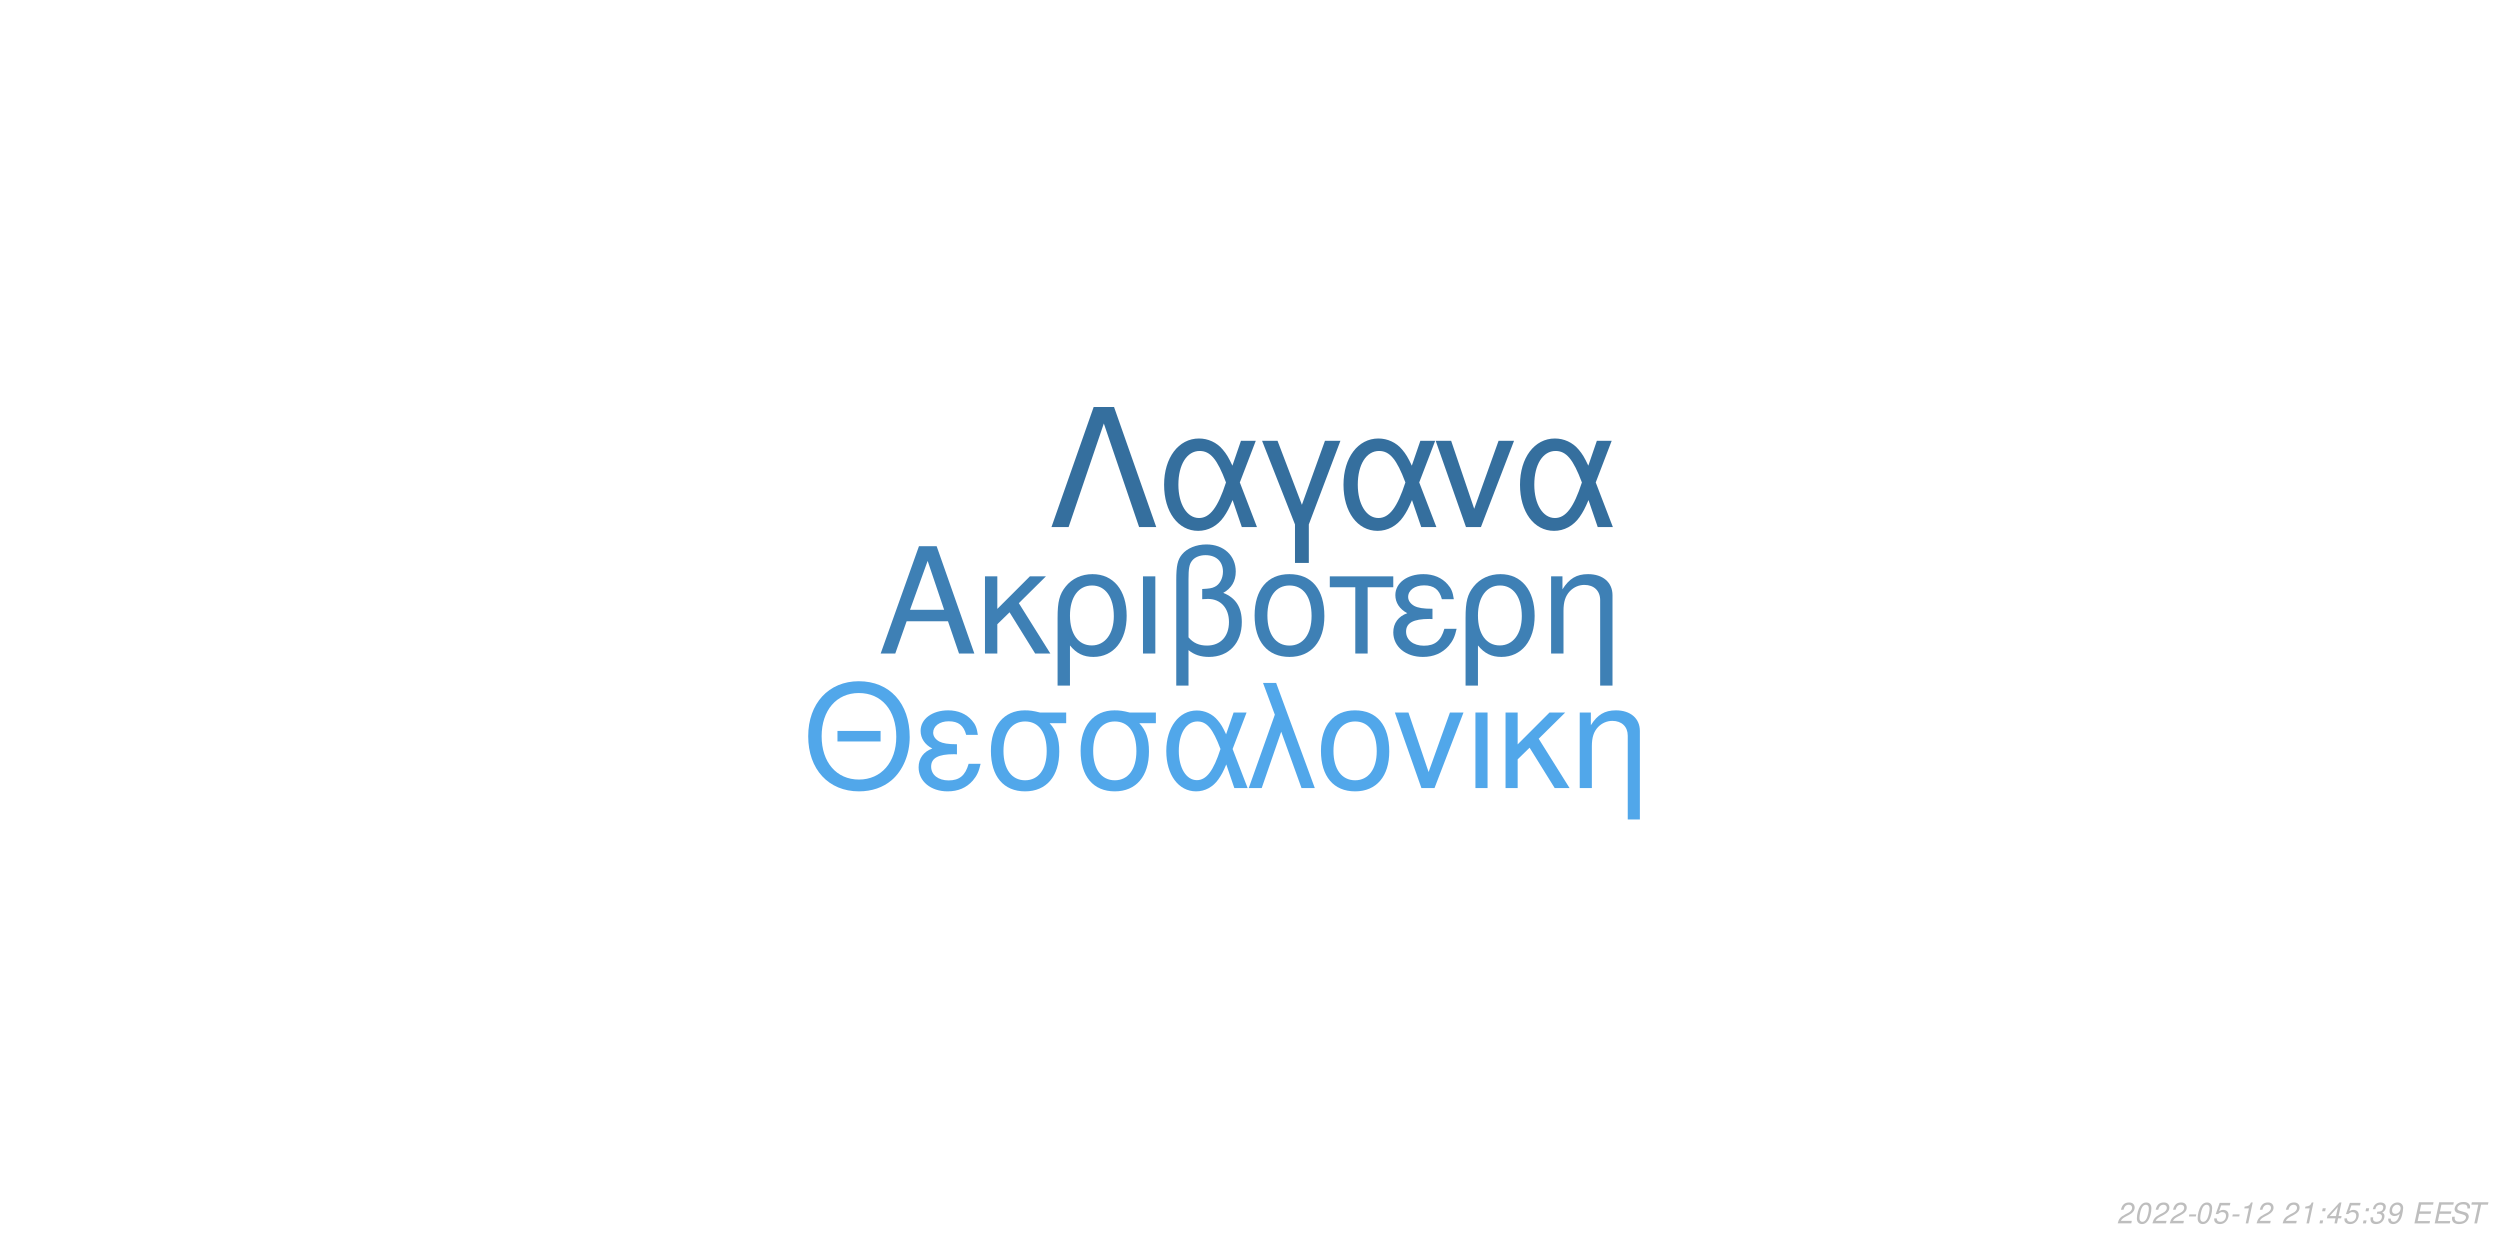
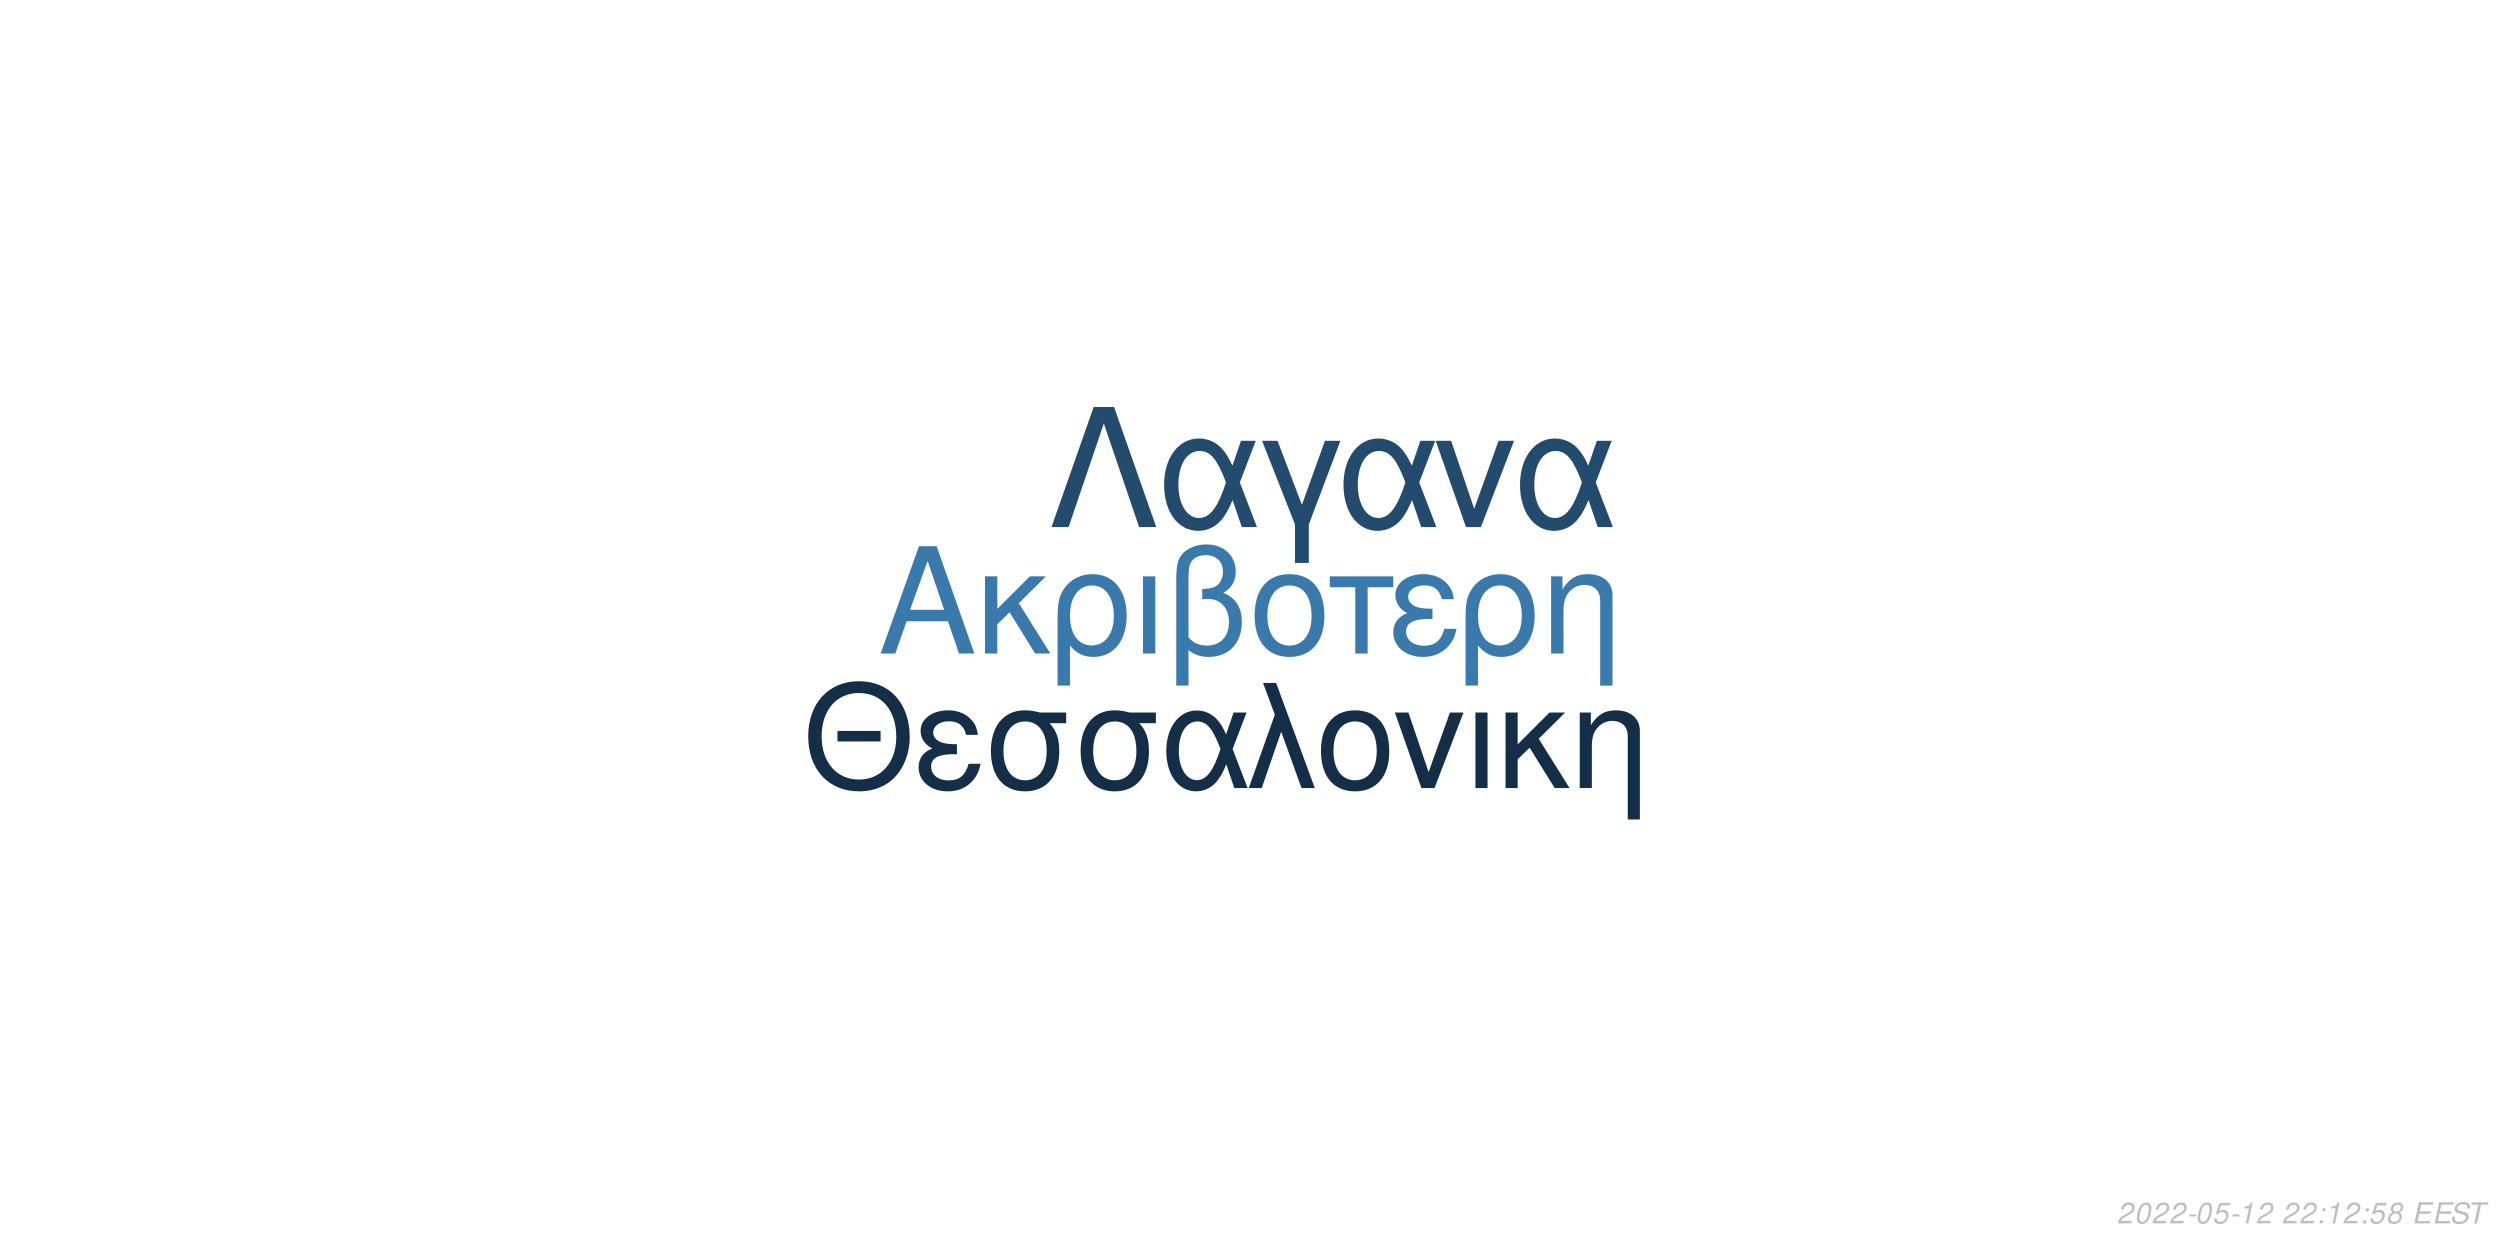
<svg xmlns="http://www.w3.org/2000/svg" xmlns:xlink="http://www.w3.org/1999/xlink" width="864pt" height="432pt" viewBox="0 0 864 432" version="1.1">
  <defs>
    <g>
      <symbol overflow="visible" id="glyph0-0">
        <path style="stroke:none;" d="" />
      </symbol>
      <symbol overflow="visible" id="glyph0-1">
        <path style="stroke:none;" d="M 24.125 -11.141 L 27.938 0 L 33.234 0 L 20.203 -37.094 L 14.094 -37.094 L 0.859 0 L 5.906 0 L 9.828 -11.141 Z M 22.797 -15.109 L 11 -15.109 L 17.094 -32.016 Z M 22.797 -15.109 " />
      </symbol>
      <symbol overflow="visible" id="glyph0-2">
        <path style="stroke:none;" d="M 7.172 -15.422 L 7.172 -26.672 L 2.906 -26.672 L 2.906 0 L 7.172 0 L 7.172 -10.125 L 11.406 -14.25 L 20.25 0 L 25.5 0 L 14.609 -17.406 L 23.969 -26.672 L 18.422 -26.672 Z M 7.172 -15.422 " />
      </symbol>
      <symbol overflow="visible" id="glyph0-3">
        <path style="stroke:none;" d="M 3 11.094 L 7.281 11.094 L 7.281 -2.797 C 9.516 -0.047 11.953 1.172 15.375 1.172 C 22.344 1.172 26.875 -4.422 26.875 -13.031 C 26.875 -21.891 22.297 -27.438 15.062 -27.438 C 11.297 -27.438 7.984 -25.906 5.797 -23.156 C 3.672 -20.516 3 -17.969 3 -12.359 Z M 14.906 -23.516 C 19.547 -23.516 22.438 -19.438 22.438 -12.922 C 22.438 -6.812 19.391 -2.797 14.812 -2.797 C 10.172 -2.797 7.281 -6.766 7.281 -13.125 C 7.281 -19.484 10.234 -23.516 14.906 -23.516 Z M 14.906 -23.516 " />
      </symbol>
      <symbol overflow="visible" id="glyph0-4">
        <path style="stroke:none;" d="M 3.516 0 L 7.781 0 L 7.781 -26.672 L 3.516 -26.672 Z M 3.516 0 " />
      </symbol>
      <symbol overflow="visible" id="glyph0-5">
        <path style="stroke:none;" d="M 4.016 11.094 L 8.25 11.094 L 8.25 -1.172 C 10.172 0.406 12.422 1.172 15.312 1.172 C 22.188 1.172 26.672 -3.609 26.672 -10.891 C 26.672 -15.984 24.578 -19.234 20.25 -20.969 C 23.109 -22.547 24.578 -25.031 24.578 -28.344 C 24.578 -33.844 20.406 -37.703 14.453 -37.703 C 10.938 -37.703 7.734 -36.391 6 -34.25 C 4.484 -32.422 4.016 -30.328 4.016 -25.391 Z M 8.25 -25.656 C 8.25 -29.359 8.5 -30.844 9.469 -32.062 C 10.375 -33.281 12.156 -34 14.094 -34 C 17.812 -34 20.156 -31.812 20.156 -28.297 C 20.156 -25.953 18.984 -23.812 17.297 -23.047 C 16.281 -22.547 15.469 -22.438 12.984 -22.297 L 12.984 -18.781 C 13.734 -18.828 14.344 -18.875 14.969 -18.875 C 19.344 -18.875 22.234 -15.719 22.234 -10.891 C 22.234 -5.906 19.281 -2.75 14.656 -2.75 C 11.953 -2.75 9.922 -3.609 8.25 -5.594 Z M 8.25 -25.656 " />
      </symbol>
      <symbol overflow="visible" id="glyph0-6">
        <path style="stroke:none;" d="M 14.094 -27.438 C 6.562 -27.438 2.094 -22.094 2.094 -13.125 C 2.094 -4.125 6.562 1.172 14.141 1.172 C 21.672 1.172 26.203 -4.172 26.203 -12.922 C 26.203 -22.188 21.828 -27.438 14.094 -27.438 Z M 14.141 -23.516 C 18.938 -23.516 21.781 -19.594 21.781 -12.984 C 21.781 -6.672 18.828 -2.75 14.141 -2.75 C 9.422 -2.75 6.516 -6.672 6.516 -13.125 C 6.516 -19.594 9.422 -23.516 14.141 -23.516 Z M 14.141 -23.516 " />
      </symbol>
      <symbol overflow="visible" id="glyph0-7">
        <path style="stroke:none;" d="M 7.891 0 L 12.156 0 L 12.156 -22.906 L 21.016 -22.906 L 21.016 -26.672 L -0.922 -26.672 L -0.922 -22.906 L 7.891 -22.906 Z M 7.891 0 " />
      </symbol>
      <symbol overflow="visible" id="glyph0-8">
        <path style="stroke:none;" d="M 14.562 -15.469 C 11.344 -15.469 9.562 -15.781 8.297 -16.438 C 6.922 -17.203 6.156 -18.328 6.156 -19.547 C 6.156 -21.891 8.453 -23.562 11.656 -23.562 C 15.062 -23.562 16.953 -22.094 17.812 -18.781 L 21.938 -18.781 C 21.578 -21.266 21.062 -22.5 19.797 -23.922 C 17.812 -26.203 14.906 -27.438 11.453 -27.438 C 5.797 -27.438 1.734 -24.375 1.734 -20.203 C 1.734 -17.609 3.156 -15.375 5.859 -13.938 C 2.797 -12.875 1.016 -10.484 1.016 -7.328 C 1.016 -2.391 5.297 1.172 11.25 1.172 C 14.969 1.172 17.906 -0.109 20.156 -2.641 C 21.578 -4.328 22.297 -5.797 22.906 -8.547 L 18.672 -8.547 C 17.5 -4.422 15.422 -2.703 11.609 -2.703 C 7.938 -2.703 5.438 -4.688 5.438 -7.578 C 5.438 -10.578 7.938 -11.953 13.484 -11.953 C 13.641 -11.953 14.094 -11.953 14.562 -11.906 Z M 14.562 -15.469 " />
      </symbol>
      <symbol overflow="visible" id="glyph0-9">
        <path style="stroke:none;" d="M 3.562 -26.672 L 3.562 0 L 7.844 0 L 7.844 -14.703 C 7.844 -17.906 8.5 -19.891 10.031 -21.531 C 11.406 -22.953 13.188 -23.719 15.062 -23.719 C 18.375 -23.719 20.516 -21.672 20.516 -18.469 L 20.516 11.094 L 24.781 11.094 L 24.781 -20.156 C 24.781 -24.578 21.469 -27.438 16.328 -27.438 C 12.359 -27.438 9.828 -25.906 7.484 -22.188 L 7.484 -26.672 Z M 3.562 -26.672 " />
      </symbol>
      <symbol overflow="visible" id="glyph1-0">
        <path style="stroke:none;" d="" />
      </symbol>
      <symbol overflow="visible" id="glyph1-1">
        <path style="stroke:none;" d="M 26.859 -19.734 L 11.953 -19.734 L 11.953 -16.094 L 26.859 -16.094 Z M 19.328 -36.922 C 8.922 -36.922 1.844 -29.25 1.844 -17.891 C 1.844 -6.484 8.875 1.141 19.391 1.141 C 23.812 1.141 27.703 -0.203 30.641 -2.688 C 34.578 -6.031 36.922 -11.656 36.922 -17.594 C 36.922 -29.297 30 -36.922 19.328 -36.922 Z M 19.328 -32.844 C 27.203 -32.844 32.281 -26.906 32.281 -17.688 C 32.281 -8.922 27.062 -2.938 19.391 -2.938 C 11.609 -2.938 6.484 -8.922 6.484 -17.891 C 6.484 -26.859 11.609 -32.844 19.328 -32.844 Z M 19.328 -32.844 " />
      </symbol>
      <symbol overflow="visible" id="glyph1-2">
        <path style="stroke:none;" d="M 14.25 -15.141 C 11.109 -15.141 9.375 -15.453 8.125 -16.094 C 6.781 -16.844 6.031 -17.938 6.031 -19.141 C 6.031 -21.422 8.266 -23.078 11.406 -23.078 C 14.75 -23.078 16.594 -21.625 17.438 -18.391 L 21.469 -18.391 C 21.125 -20.828 20.625 -22.031 19.391 -23.422 C 17.438 -25.656 14.594 -26.859 11.219 -26.859 C 5.688 -26.859 1.688 -23.875 1.688 -19.781 C 1.688 -17.234 3.094 -15.047 5.734 -13.656 C 2.734 -12.609 1 -10.266 1 -7.172 C 1 -2.344 5.188 1.141 11.016 1.141 C 14.656 1.141 17.547 -0.094 19.734 -2.594 C 21.125 -4.234 21.828 -5.688 22.422 -8.375 L 18.281 -8.375 C 17.141 -4.328 15.094 -2.641 11.359 -2.641 C 7.766 -2.641 5.328 -4.578 5.328 -7.422 C 5.328 -10.359 7.766 -11.703 13.203 -11.703 C 13.359 -11.703 13.797 -11.703 14.25 -11.656 Z M 14.25 -15.141 " />
      </symbol>
      <symbol overflow="visible" id="glyph1-3">
        <path style="stroke:none;" d="M 29 -26.109 L 19.938 -26.109 C 17.594 -26.703 16.438 -26.859 14.703 -26.859 C 7.469 -26.859 2.984 -21.469 2.984 -12.859 C 2.984 -4.031 7.375 1.141 14.797 1.141 C 22.172 1.141 26.609 -4.078 26.609 -12.656 C 26.609 -17.047 25.656 -19.828 23.266 -22.422 L 29 -22.422 Z M 14.797 -23.016 C 19.531 -23.016 22.266 -19.234 22.266 -12.75 C 22.266 -6.531 19.438 -2.688 14.797 -2.688 C 10.172 -2.688 7.328 -6.531 7.328 -12.859 C 7.328 -19.188 10.172 -23.016 14.797 -23.016 Z M 14.797 -23.016 " />
      </symbol>
      <symbol overflow="visible" id="glyph1-4">
        <path style="stroke:none;" d="M 29.344 -26.109 L 24.859 -26.109 L 22.266 -18.578 C 21.125 -21.031 20.484 -22.125 19.328 -23.469 C 17.547 -25.609 14.906 -26.812 12.156 -26.812 C 5.984 -26.812 1.594 -20.984 1.594 -12.812 C 1.594 -4.578 5.828 1.141 11.906 1.141 C 14.953 1.141 17.734 -0.344 19.625 -3.047 C 20.672 -4.531 21.281 -5.688 22.328 -8.172 L 25.109 0 L 29.703 0 L 24.516 -13.5 Z M 20.328 -13.5 C 17.891 -5.922 15.453 -2.734 12.156 -2.734 C 8.516 -2.734 5.922 -6.922 5.922 -12.812 C 5.922 -18.938 8.516 -23.016 12.359 -23.016 C 15.594 -23.016 17.688 -20.531 20.328 -13.5 Z M 20.328 -13.5 " />
      </symbol>
      <symbol overflow="visible" id="glyph1-5">
        <path style="stroke:none;" d="M 1.094 0 L 5.578 0 L 12.312 -19.484 L 19.328 0 L 23.922 0 L 10.562 -36.328 L 6.031 -36.328 L 10.109 -25.359 Z M 1.094 0 " />
      </symbol>
      <symbol overflow="visible" id="glyph1-6">
        <path style="stroke:none;" d="M 13.797 -26.859 C 6.422 -26.859 2.047 -21.625 2.047 -12.859 C 2.047 -4.031 6.422 1.141 13.859 1.141 C 21.234 1.141 25.656 -4.078 25.656 -12.656 C 25.656 -21.719 21.375 -26.859 13.797 -26.859 Z M 13.859 -23.016 C 18.531 -23.016 21.328 -19.188 21.328 -12.703 C 21.328 -6.531 18.438 -2.688 13.859 -2.688 C 9.219 -2.688 6.375 -6.531 6.375 -12.859 C 6.375 -19.188 9.219 -23.016 13.859 -23.016 Z M 13.859 -23.016 " />
      </symbol>
      <symbol overflow="visible" id="glyph1-7">
        <path style="stroke:none;" d="M 14.297 0 L 24.312 -26.109 L 19.625 -26.109 L 12.25 -5.531 L 5.281 -26.109 L 0.594 -26.109 L 9.766 0 Z M 14.297 0 " />
      </symbol>
      <symbol overflow="visible" id="glyph1-8">
        <path style="stroke:none;" d="M 3.438 0 L 7.625 0 L 7.625 -26.109 L 3.438 -26.109 Z M 3.438 0 " />
      </symbol>
      <symbol overflow="visible" id="glyph1-9">
        <path style="stroke:none;" d="M 7.031 -15.094 L 7.031 -26.109 L 2.844 -26.109 L 2.844 0 L 7.031 0 L 7.031 -9.922 L 11.156 -13.953 L 19.828 0 L 24.969 0 L 14.297 -17.047 L 23.469 -26.109 L 18.031 -26.109 Z M 7.031 -15.094 " />
      </symbol>
      <symbol overflow="visible" id="glyph1-10">
        <path style="stroke:none;" d="M 3.484 -26.109 L 3.484 0 L 7.672 0 L 7.672 -14.406 C 7.672 -17.547 8.328 -19.484 9.812 -21.078 C 11.156 -22.469 12.906 -23.219 14.75 -23.219 C 17.984 -23.219 20.078 -21.234 20.078 -18.094 L 20.078 10.859 L 24.266 10.859 L 24.266 -19.734 C 24.266 -24.062 21.031 -26.859 16 -26.859 C 12.109 -26.859 9.609 -25.359 7.328 -21.719 L 7.328 -26.109 Z M 3.484 -26.109 " />
      </symbol>
      <symbol overflow="visible" id="glyph2-0">
        <path style="stroke:none;" d="" />
      </symbol>
      <symbol overflow="visible" id="glyph2-1">
        <path style="stroke:none;" d="M 22.531 -41.484 L 15.484 -41.484 L 0.906 0 L 6.828 0 L 19 -35.797 L 31.188 0 L 37.109 0 Z M 22.531 -41.484 " />
      </symbol>
      <symbol overflow="visible" id="glyph2-2">
        <path style="stroke:none;" d="M 33.516 -29.812 L 28.391 -29.812 L 25.438 -21.219 C 24.125 -24.016 23.391 -25.266 22.078 -26.797 C 20.031 -29.25 17.016 -30.609 13.891 -30.609 C 6.828 -30.609 1.828 -23.953 1.828 -14.625 C 1.828 -5.234 6.656 1.312 13.594 1.312 C 17.078 1.312 20.266 -0.391 22.422 -3.469 C 23.609 -5.172 24.297 -6.484 25.5 -9.328 L 28.688 0 L 33.922 0 L 28 -15.422 Z M 23.219 -15.422 C 20.422 -6.766 17.641 -3.125 13.891 -3.125 C 9.734 -3.125 6.766 -7.906 6.766 -14.625 C 6.766 -21.625 9.734 -26.297 14.109 -26.297 C 17.812 -26.297 20.203 -23.453 23.219 -15.422 Z M 23.219 -15.422 " />
      </symbol>
      <symbol overflow="visible" id="glyph2-3">
        <path style="stroke:none;" d="M 12.062 12.406 L 16.844 12.406 L 16.844 -0.906 L 27.766 -29.812 L 22.422 -29.812 L 14.453 -7.688 L 6.031 -29.812 L 0.688 -29.812 L 12.062 -0.906 Z M 12.062 12.406 " />
      </symbol>
      <symbol overflow="visible" id="glyph2-4">
        <path style="stroke:none;" d="M 16.328 0 L 27.766 -29.812 L 22.422 -29.812 L 14 -6.312 L 6.031 -29.812 L 0.688 -29.812 L 11.156 0 Z M 16.328 0 " />
      </symbol>
      <symbol overflow="visible" id="glyph3-0">
        <path style="stroke:none;" d="" />
      </symbol>
      <symbol overflow="visible" id="glyph3-1">
        <path style="stroke:none;" d="M 5.234 -0.875 L 1.469 -0.875 C 1.641 -1.375 2.203 -1.891 3.109 -2.344 L 4.234 -2.938 C 5.562 -3.625 6.219 -4.469 6.219 -5.484 C 6.219 -5.938 6.062 -6.359 5.797 -6.656 C 5.469 -7.047 4.984 -7.234 4.312 -7.234 C 2.766 -7.234 1.891 -6.453 1.484 -4.734 L 2.375 -4.734 C 2.484 -5.188 2.609 -5.484 2.797 -5.75 C 3.094 -6.203 3.609 -6.453 4.188 -6.453 C 4.891 -6.453 5.344 -6.031 5.344 -5.375 C 5.344 -4.703 4.859 -4.094 4.016 -3.656 L 2.984 -3.125 C 1.234 -2.188 0.797 -1.656 0.344 -0.016 L 5.047 -0.016 Z M 5.234 -0.875 " />
      </symbol>
      <symbol overflow="visible" id="glyph3-2">
        <path style="stroke:none;" d="M 4.203 -7.234 C 3.375 -7.234 2.688 -6.812 2.125 -5.984 C 1.484 -5.047 0.984 -3.188 0.984 -1.734 C 0.984 -1.109 1.172 -0.562 1.484 -0.266 C 1.797 0.047 2.281 0.234 2.766 0.234 C 3.625 0.234 4.281 -0.156 4.859 -1.016 C 5.516 -1.953 6 -3.797 6 -5.266 C 6 -6.5 5.328 -7.234 4.203 -7.234 Z M 4.094 -6.453 C 4.734 -6.453 5.125 -5.984 5.125 -5.156 C 5.125 -4.203 4.781 -2.625 4.406 -1.812 C 3.984 -0.938 3.516 -0.547 2.875 -0.547 C 2.25 -0.547 1.875 -1.031 1.875 -1.828 C 1.875 -2.797 2.203 -4.344 2.594 -5.203 C 2.984 -6.047 3.453 -6.453 4.094 -6.453 Z M 4.094 -6.453 " />
      </symbol>
      <symbol overflow="visible" id="glyph3-3">
        <path style="stroke:none;" d="M 3.516 -3.125 L 1.125 -3.125 L 0.969 -2.406 L 3.359 -2.406 Z M 3.516 -3.125 " />
      </symbol>
      <symbol overflow="visible" id="glyph3-4">
        <path style="stroke:none;" d="M 6.297 -7.094 L 2.594 -7.094 L 1.234 -3.234 L 2.047 -3.234 C 2.656 -3.766 2.938 -3.906 3.531 -3.906 C 4.328 -3.906 4.797 -3.453 4.797 -2.688 C 4.797 -1.438 3.969 -0.547 2.828 -0.547 C 2.031 -0.547 1.609 -0.938 1.578 -1.734 L 0.703 -1.734 L 0.703 -1.516 C 0.703 -0.938 0.844 -0.547 1.188 -0.266 C 1.562 0.062 2.078 0.234 2.703 0.234 C 3.656 0.234 4.391 -0.156 4.984 -0.922 C 5.422 -1.5 5.672 -2.234 5.672 -2.953 C 5.672 -4 4.938 -4.672 3.812 -4.672 C 3.328 -4.672 2.906 -4.547 2.406 -4.234 L 3.109 -6.219 L 6.109 -6.219 Z M 6.297 -7.094 " />
      </symbol>
      <symbol overflow="visible" id="glyph3-5">
        <path style="stroke:none;" d="M 3.703 -5.188 L 2.594 0 L 3.469 0 L 5.016 -7.234 L 4.438 -7.234 C 3.906 -6.156 3.688 -6.016 2.234 -5.812 L 2.109 -5.188 Z M 3.703 -5.188 " />
      </symbol>
      <symbol overflow="visible" id="glyph3-6">
        <path style="stroke:none;" d="" />
      </symbol>
      <symbol overflow="visible" id="glyph3-7">
        <path style="stroke:none;" d="M 2.359 -1.031 L 1.312 -1.031 L 1.094 0 L 2.141 0 Z M 3.266 -5.234 L 2.219 -5.234 L 2 -4.203 L 3.047 -4.203 Z M 3.266 -5.234 " />
      </symbol>
      <symbol overflow="visible" id="glyph3-8">
-         <path style="stroke:none;" d="M 3.625 -1.75 L 3.266 0 L 4.141 0 L 4.516 -1.75 L 5.562 -1.75 L 5.734 -2.531 L 4.688 -2.531 L 5.688 -7.234 L 5.016 -7.234 L 0.844 -2.672 L 0.641 -1.75 Z M 3.797 -2.531 L 1.594 -2.531 L 4.469 -5.703 Z M 3.797 -2.531 " />
+         <path style="stroke:none;" d="M 4.766 -3.797 C 5.078 -3.969 5.234 -4.078 5.438 -4.234 C 5.812 -4.594 6.062 -5.172 6.062 -5.734 C 6.062 -6.625 5.344 -7.234 4.266 -7.234 C 2.812 -7.234 1.703 -6.219 1.703 -4.875 C 1.703 -4.406 1.875 -4.125 2.359 -3.812 C 1.297 -3.312 0.75 -2.516 0.75 -1.469 C 0.75 -0.438 1.547 0.234 2.812 0.234 C 3.656 0.234 4.359 -0.094 4.938 -0.734 C 5.359 -1.234 5.609 -1.859 5.609 -2.438 C 5.609 -3.047 5.312 -3.516 4.766 -3.797 Z M 4.109 -6.453 C 4.797 -6.453 5.188 -6.125 5.188 -5.578 C 5.188 -5.266 5.062 -4.922 4.859 -4.672 C 4.562 -4.312 4.188 -4.156 3.656 -4.156 C 2.984 -4.156 2.594 -4.453 2.594 -4.984 C 2.594 -5.859 3.203 -6.453 4.109 -6.453 Z M 3.453 -3.406 C 4.234 -3.406 4.734 -2.984 4.734 -2.312 C 4.734 -1.312 3.922 -0.547 2.875 -0.547 C 2.125 -0.547 1.625 -0.969 1.625 -1.625 C 1.625 -2.609 2.438 -3.406 3.453 -3.406 Z M 3.453 -3.406 " />
      </symbol>
      <symbol overflow="visible" id="glyph3-9">
-         <path style="stroke:none;" d="M 2.922 -3.312 C 3.125 -3.344 3.234 -3.344 3.375 -3.344 C 4.203 -3.344 4.688 -3 4.688 -2.406 C 4.688 -1.312 3.906 -0.547 2.781 -0.547 C 2.047 -0.547 1.594 -0.938 1.594 -1.562 C 1.594 -1.719 1.609 -1.844 1.656 -2.094 L 0.766 -2.094 C 0.734 -1.797 0.719 -1.641 0.719 -1.469 C 0.719 -0.375 1.406 0.234 2.641 0.234 C 3.547 0.234 4.297 -0.078 4.812 -0.656 C 5.266 -1.156 5.562 -1.875 5.562 -2.547 C 5.562 -3.125 5.344 -3.453 4.797 -3.734 C 5.641 -4.234 6.016 -4.844 6.016 -5.734 C 6.016 -6.656 5.312 -7.234 4.203 -7.234 C 3.375 -7.234 2.672 -6.938 2.188 -6.375 C 1.891 -6.031 1.703 -5.641 1.516 -4.906 L 2.391 -4.906 C 2.5 -5.359 2.594 -5.594 2.734 -5.812 C 3.047 -6.234 3.516 -6.453 4.078 -6.453 C 4.734 -6.453 5.141 -6.125 5.141 -5.578 C 5.141 -5.188 5.016 -4.797 4.797 -4.547 C 4.516 -4.234 4 -4.062 3.266 -4.062 L 3.078 -4.062 Z M 2.922 -3.312 " />
+         <path style="stroke:none;" d="M 2.547 -3.312 L 6.5 -3.312 L 6.688 -4.141 L 2.719 -4.141 L 3.219 -6.469 L 7.344 -6.469 L 7.516 -7.297 L 2.453 -7.297 L 0.906 0 L 6.125 0 L 6.297 -0.812 L 2.016 -0.812 Z M 2.547 -3.312 " />
      </symbol>
      <symbol overflow="visible" id="glyph3-10">
-         <path style="stroke:none;" d="M 0.844 -1.656 C 0.844 -1.547 0.844 -1.438 0.844 -1.375 C 0.844 -0.406 1.531 0.234 2.578 0.234 C 3.203 0.234 3.766 0.016 4.297 -0.438 C 4.938 -1 5.312 -1.656 5.594 -2.719 C 5.844 -3.672 6.016 -4.766 6.016 -5.375 C 6.016 -5.844 5.844 -6.328 5.547 -6.656 C 5.203 -7.031 4.703 -7.234 4.062 -7.234 C 2.516 -7.234 1.297 -5.938 1.297 -4.266 C 1.297 -3.203 1.984 -2.547 3.047 -2.547 C 3.484 -2.547 3.953 -2.672 4.281 -2.891 C 4.406 -2.984 4.547 -3.078 4.828 -3.344 C 4.438 -1.484 3.703 -0.547 2.703 -0.547 C 2.109 -0.547 1.719 -0.938 1.719 -1.547 L 1.719 -1.656 Z M 3.953 -6.453 C 4.625 -6.453 5.141 -5.953 5.141 -5.281 C 5.141 -4.188 4.312 -3.312 3.297 -3.312 C 2.594 -3.312 2.172 -3.734 2.172 -4.453 C 2.172 -5.562 2.984 -6.453 3.953 -6.453 Z M 3.953 -6.453 " />
+         <path style="stroke:none;" d="M 7.062 -5.156 C 7.125 -5.438 7.141 -5.562 7.141 -5.703 C 7.141 -6.156 6.938 -6.594 6.594 -6.891 C 6.188 -7.25 5.656 -7.406 4.875 -7.406 C 3.844 -7.406 3.047 -7.125 2.5 -6.562 C 2.094 -6.141 1.781 -5.438 1.781 -4.922 C 1.781 -4.297 2.219 -3.766 2.891 -3.562 L 4.594 -3.094 C 5.406 -2.859 5.734 -2.578 5.734 -2.094 C 5.734 -1.781 5.547 -1.406 5.266 -1.141 C 4.844 -0.766 4.266 -0.578 3.453 -0.578 C 2.328 -0.578 1.812 -0.984 1.812 -1.906 C 1.812 -2.047 1.812 -2.125 1.844 -2.312 L 0.984 -2.312 C 0.906 -2.062 0.891 -1.906 0.891 -1.688 C 0.891 -0.484 1.797 0.234 3.297 0.234 C 4.359 0.234 5.234 -0.062 5.812 -0.609 C 6.344 -1.078 6.688 -1.797 6.688 -2.375 C 6.688 -2.641 6.609 -2.906 6.453 -3.156 C 6.234 -3.5 5.938 -3.703 5.469 -3.828 L 3.75 -4.312 C 2.984 -4.547 2.734 -4.734 2.734 -5.188 C 2.734 -5.547 2.875 -5.844 3.188 -6.109 C 3.547 -6.438 4.031 -6.594 4.703 -6.594 C 5.266 -6.594 5.688 -6.484 5.906 -6.297 C 6.094 -6.125 6.219 -5.797 6.219 -5.516 C 6.219 -5.422 6.203 -5.344 6.188 -5.156 Z M 7.062 -5.156 " />
      </symbol>
      <symbol overflow="visible" id="glyph3-11">
-         <path style="stroke:none;" d="M 2.547 -3.312 L 6.5 -3.312 L 6.688 -4.141 L 2.719 -4.141 L 3.219 -6.469 L 7.344 -6.469 L 7.516 -7.297 L 2.453 -7.297 L 0.906 0 L 6.125 0 L 6.297 -0.812 L 2.016 -0.812 Z M 2.547 -3.312 " />
-       </symbol>
-       <symbol overflow="visible" id="glyph3-12">
-         <path style="stroke:none;" d="M 7.062 -5.156 C 7.125 -5.438 7.141 -5.562 7.141 -5.703 C 7.141 -6.156 6.938 -6.594 6.594 -6.891 C 6.188 -7.25 5.656 -7.406 4.875 -7.406 C 3.844 -7.406 3.047 -7.125 2.5 -6.562 C 2.094 -6.141 1.781 -5.438 1.781 -4.922 C 1.781 -4.297 2.219 -3.766 2.891 -3.562 L 4.594 -3.094 C 5.406 -2.859 5.734 -2.578 5.734 -2.094 C 5.734 -1.781 5.547 -1.406 5.266 -1.141 C 4.844 -0.766 4.266 -0.578 3.453 -0.578 C 2.328 -0.578 1.812 -0.984 1.812 -1.906 C 1.812 -2.047 1.812 -2.125 1.844 -2.312 L 0.984 -2.312 C 0.906 -2.062 0.891 -1.906 0.891 -1.688 C 0.891 -0.484 1.797 0.234 3.297 0.234 C 4.359 0.234 5.234 -0.062 5.812 -0.609 C 6.344 -1.078 6.688 -1.797 6.688 -2.375 C 6.688 -2.641 6.609 -2.906 6.453 -3.156 C 6.234 -3.5 5.938 -3.703 5.469 -3.828 L 3.75 -4.312 C 2.984 -4.547 2.734 -4.734 2.734 -5.188 C 2.734 -5.547 2.875 -5.844 3.188 -6.109 C 3.547 -6.438 4.031 -6.594 4.703 -6.594 C 5.266 -6.594 5.688 -6.484 5.906 -6.297 C 6.094 -6.125 6.219 -5.797 6.219 -5.516 C 6.219 -5.422 6.203 -5.344 6.188 -5.156 Z M 7.062 -5.156 " />
-       </symbol>
-       <symbol overflow="visible" id="glyph3-13">
        <path style="stroke:none;" d="M 4.938 -6.469 L 7.312 -6.469 L 7.484 -7.297 L 1.75 -7.297 L 1.578 -6.469 L 3.984 -6.469 L 2.609 0 L 3.547 0 Z M 4.938 -6.469 " />
      </symbol>
    </g>
  </defs>
  <g id="surface1">
    <rect x="0" y="0" width="864" height="432" style="fill:rgb(100%,100%,100%);fill-opacity:1;stroke:none;" />
-     <g style="fill:rgb(24.314%,50.196%,70.98%);fill-opacity:1;">
+     <g style="fill:rgb(22.745%,47.451%,67.059%);fill-opacity:1;">
      <use xlink:href="#glyph0-1" x="303.5" y="225.861" />
      <use xlink:href="#glyph0-2" x="337.5" y="225.861" />
      <use xlink:href="#glyph0-3" x="362.5" y="225.861" />
      <use xlink:href="#glyph0-4" x="391.5" y="225.861" />
      <use xlink:href="#glyph0-5" x="402.5" y="225.861" />
      <use xlink:href="#glyph0-6" x="431.5" y="225.861" />
      <use xlink:href="#glyph0-7" x="460.5" y="225.861" />
      <use xlink:href="#glyph0-8" x="480.5" y="225.861" />
      <use xlink:href="#glyph0-3" x="503.5" y="225.861" />
      <use xlink:href="#glyph0-9" x="532.5" y="225.861" />
    </g>
-     <g style="fill:rgb(31.765%,65.49%,91.765%);fill-opacity:1;">
+     <g style="fill:rgb(8.235%,18.039%,27.843%);fill-opacity:1;">
      <use xlink:href="#glyph1-1" x="277.473" y="272.354" />
      <use xlink:href="#glyph1-2" x="316.473" y="272.354" />
      <use xlink:href="#glyph1-3" x="339.473" y="272.354" />
      <use xlink:href="#glyph1-3" x="370.473" y="272.354" />
      <use xlink:href="#glyph1-4" x="401.473" y="272.354" />
      <use xlink:href="#glyph1-5" x="430.473" y="272.354" />
      <use xlink:href="#glyph1-6" x="454.473" y="272.354" />
      <use xlink:href="#glyph1-7" x="481.473" y="272.354" />
      <use xlink:href="#glyph1-8" x="506.473" y="272.354" />
      <use xlink:href="#glyph1-9" x="517.473" y="272.354" />
      <use xlink:href="#glyph1-10" x="542.473" y="272.354" />
    </g>
-     <g style="fill:rgb(20.784%,43.529%,61.961%);fill-opacity:1;">
+     <g style="fill:rgb(13.725%,29.412%,43.137%);fill-opacity:1;">
      <use xlink:href="#glyph2-1" x="362.484" y="182.152" />
      <use xlink:href="#glyph2-2" x="400.484" y="182.152" />
      <use xlink:href="#glyph2-3" x="435.484" y="182.152" />
      <use xlink:href="#glyph2-2" x="462.484" y="182.152" />
      <use xlink:href="#glyph2-4" x="495.484" y="182.152" />
      <use xlink:href="#glyph2-2" x="523.484" y="182.152" />
    </g>
    <g style="fill:rgb(74.51%,74.51%,74.51%);fill-opacity:1;">
      <use xlink:href="#glyph3-1" x="731.52" y="422.81" />
      <use xlink:href="#glyph3-2" x="737.52" y="422.81" />
      <use xlink:href="#glyph3-1" x="743.52" y="422.81" />
      <use xlink:href="#glyph3-1" x="749.52" y="422.81" />
      <use xlink:href="#glyph3-3" x="755.52" y="422.81" />
      <use xlink:href="#glyph3-2" x="758.52" y="422.81" />
      <use xlink:href="#glyph3-4" x="764.52" y="422.81" />
      <use xlink:href="#glyph3-3" x="770.52" y="422.81" />
      <use xlink:href="#glyph3-5" x="773.52" y="422.81" />
      <use xlink:href="#glyph3-1" x="779.52" y="422.81" />
      <use xlink:href="#glyph3-6" x="785.52" y="422.81" />
      <use xlink:href="#glyph3-1" x="788.52" y="422.81" />
-       <use xlink:href="#glyph3-5" x="794.52" y="422.81" />
+       <use xlink:href="#glyph3-1" x="794.52" y="422.81" />
      <use xlink:href="#glyph3-7" x="800.52" y="422.81" />
-       <use xlink:href="#glyph3-8" x="803.52" y="422.81" />
-       <use xlink:href="#glyph3-4" x="809.52" y="422.81" />
+       <use xlink:href="#glyph3-5" x="803.52" y="422.81" />
+       <use xlink:href="#glyph3-1" x="809.52" y="422.81" />
      <use xlink:href="#glyph3-7" x="815.52" y="422.81" />
-       <use xlink:href="#glyph3-9" x="818.52" y="422.81" />
-       <use xlink:href="#glyph3-10" x="824.52" y="422.81" />
+       <use xlink:href="#glyph3-4" x="818.52" y="422.81" />
+       <use xlink:href="#glyph3-8" x="824.52" y="422.81" />
      <use xlink:href="#glyph3-6" x="830.52" y="422.81" />
-       <use xlink:href="#glyph3-11" x="833.52" y="422.81" />
-       <use xlink:href="#glyph3-11" x="840.52" y="422.81" />
-       <use xlink:href="#glyph3-12" x="846.52" y="422.81" />
-       <use xlink:href="#glyph3-13" x="852.52" y="422.81" />
+       <use xlink:href="#glyph3-9" x="833.52" y="422.81" />
+       <use xlink:href="#glyph3-9" x="840.52" y="422.81" />
+       <use xlink:href="#glyph3-10" x="846.52" y="422.81" />
+       <use xlink:href="#glyph3-11" x="852.52" y="422.81" />
    </g>
  </g>
</svg>
